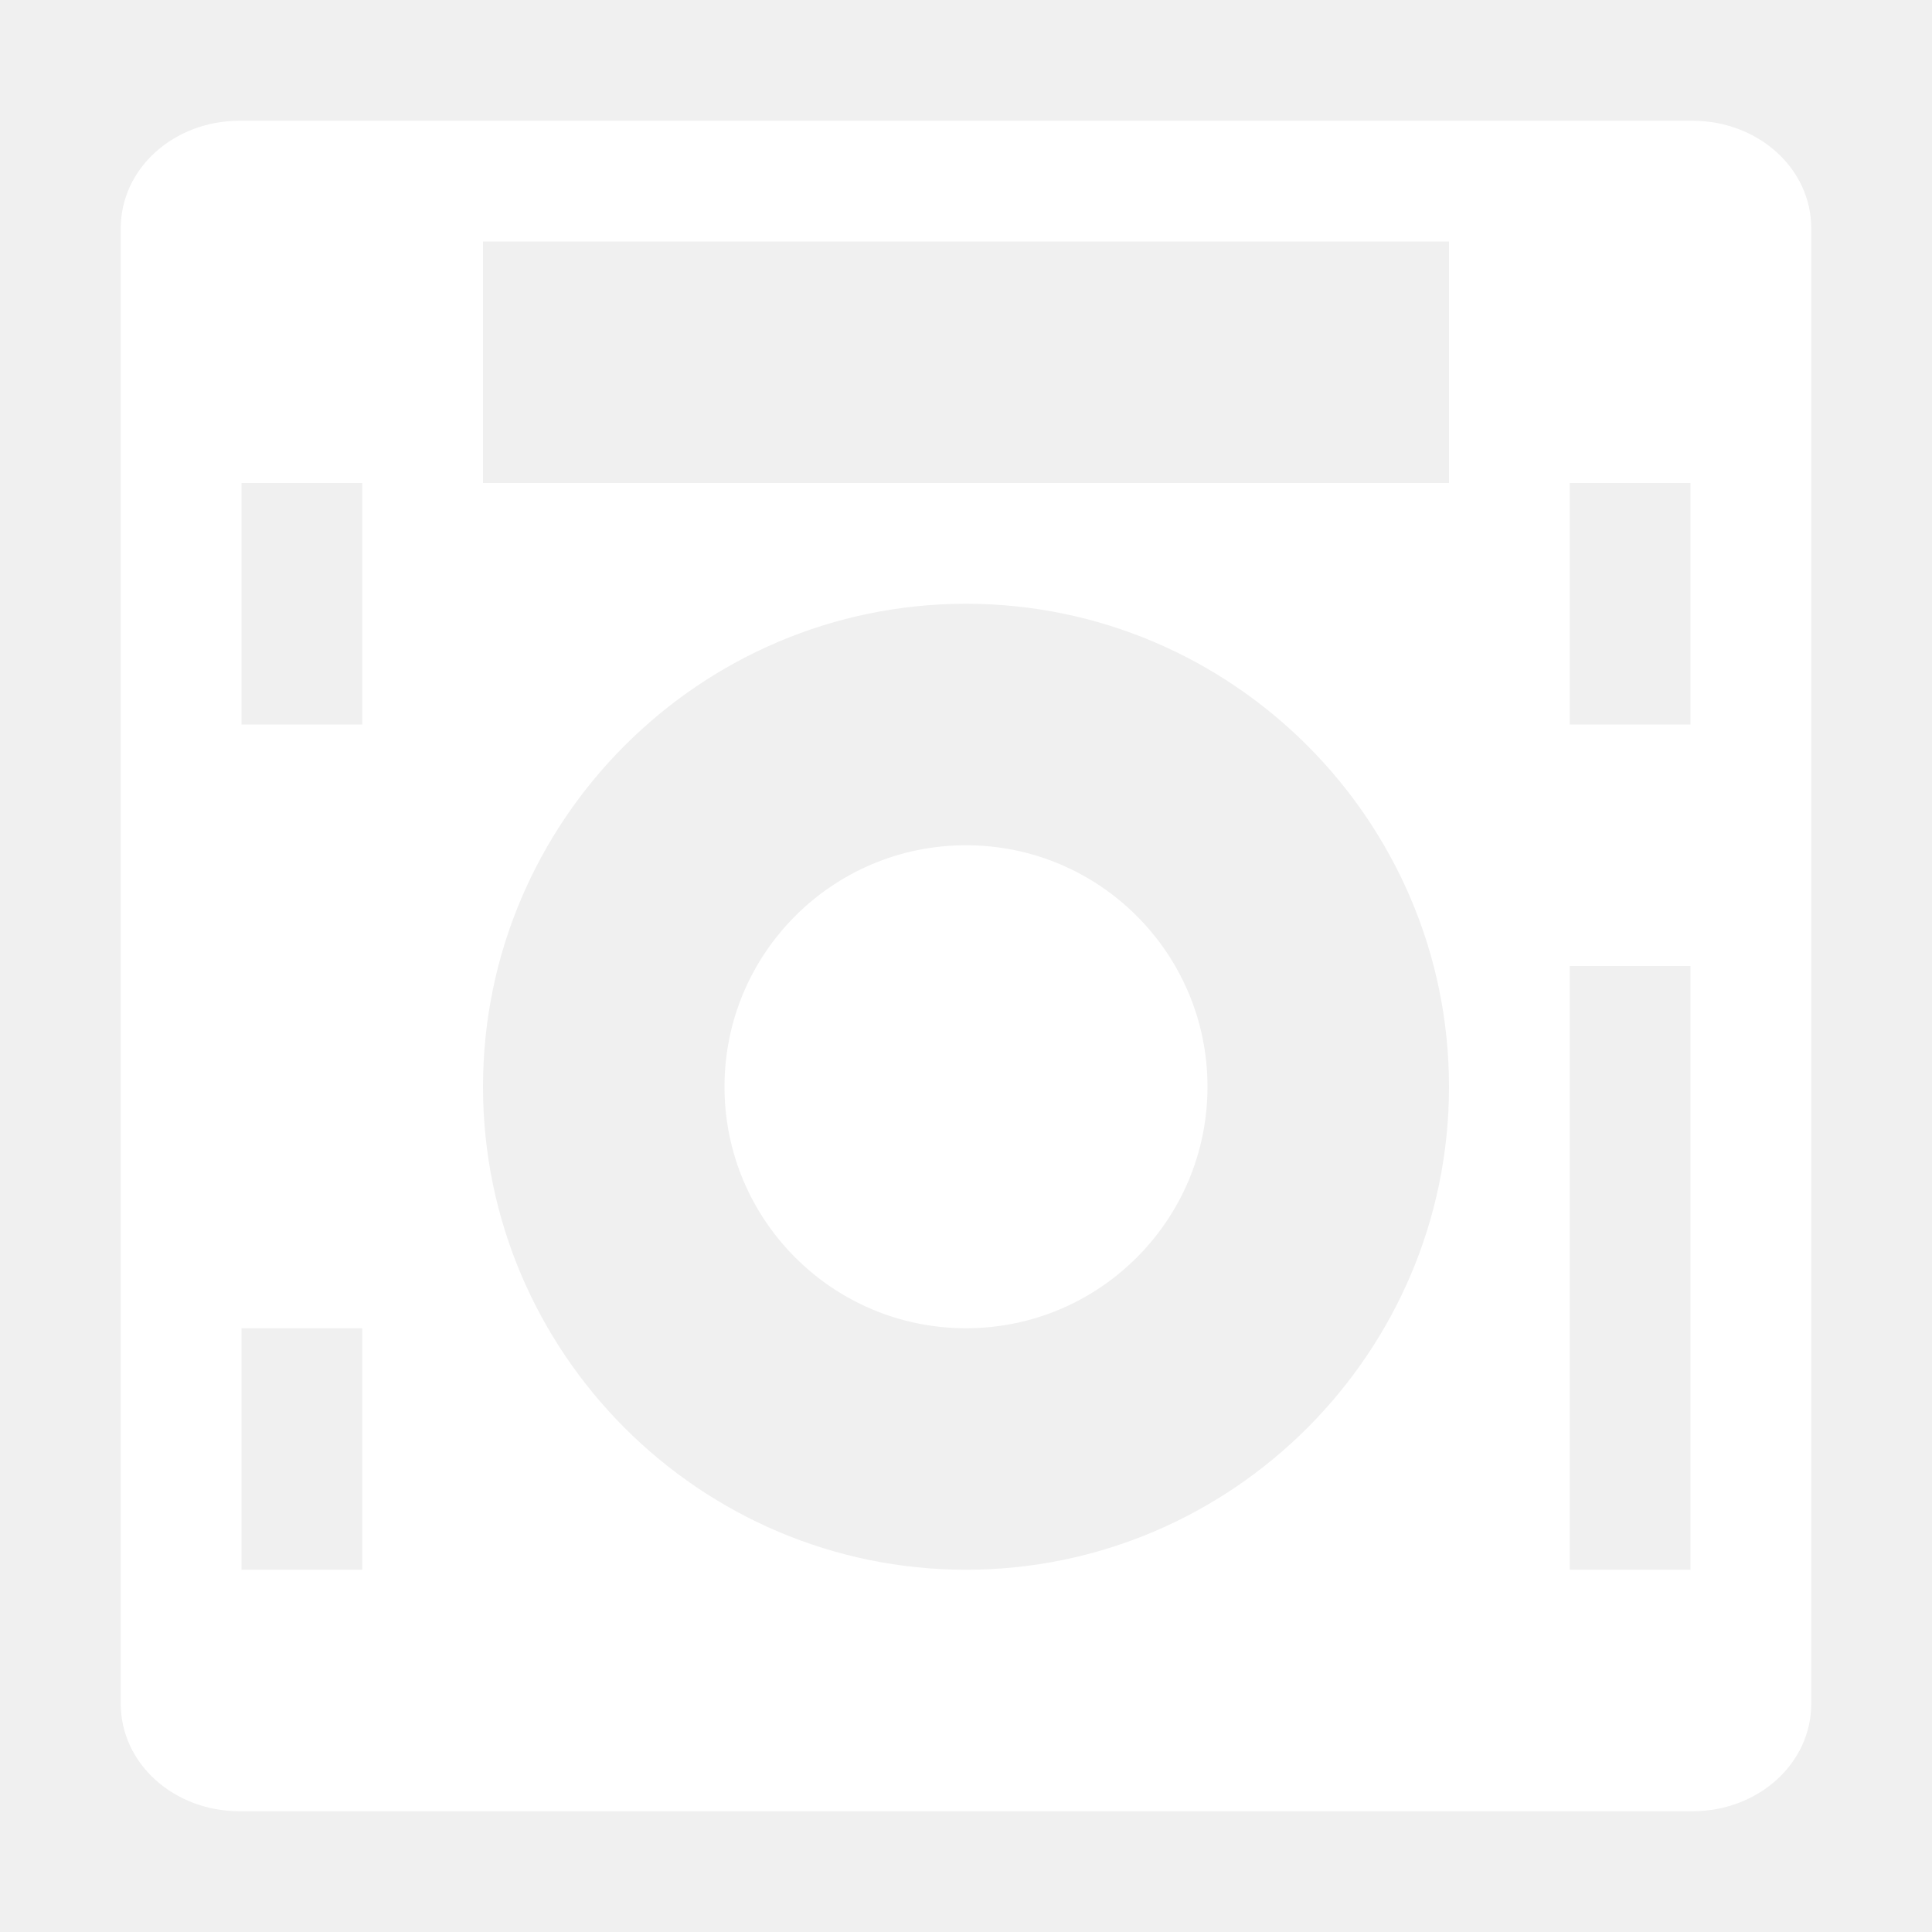
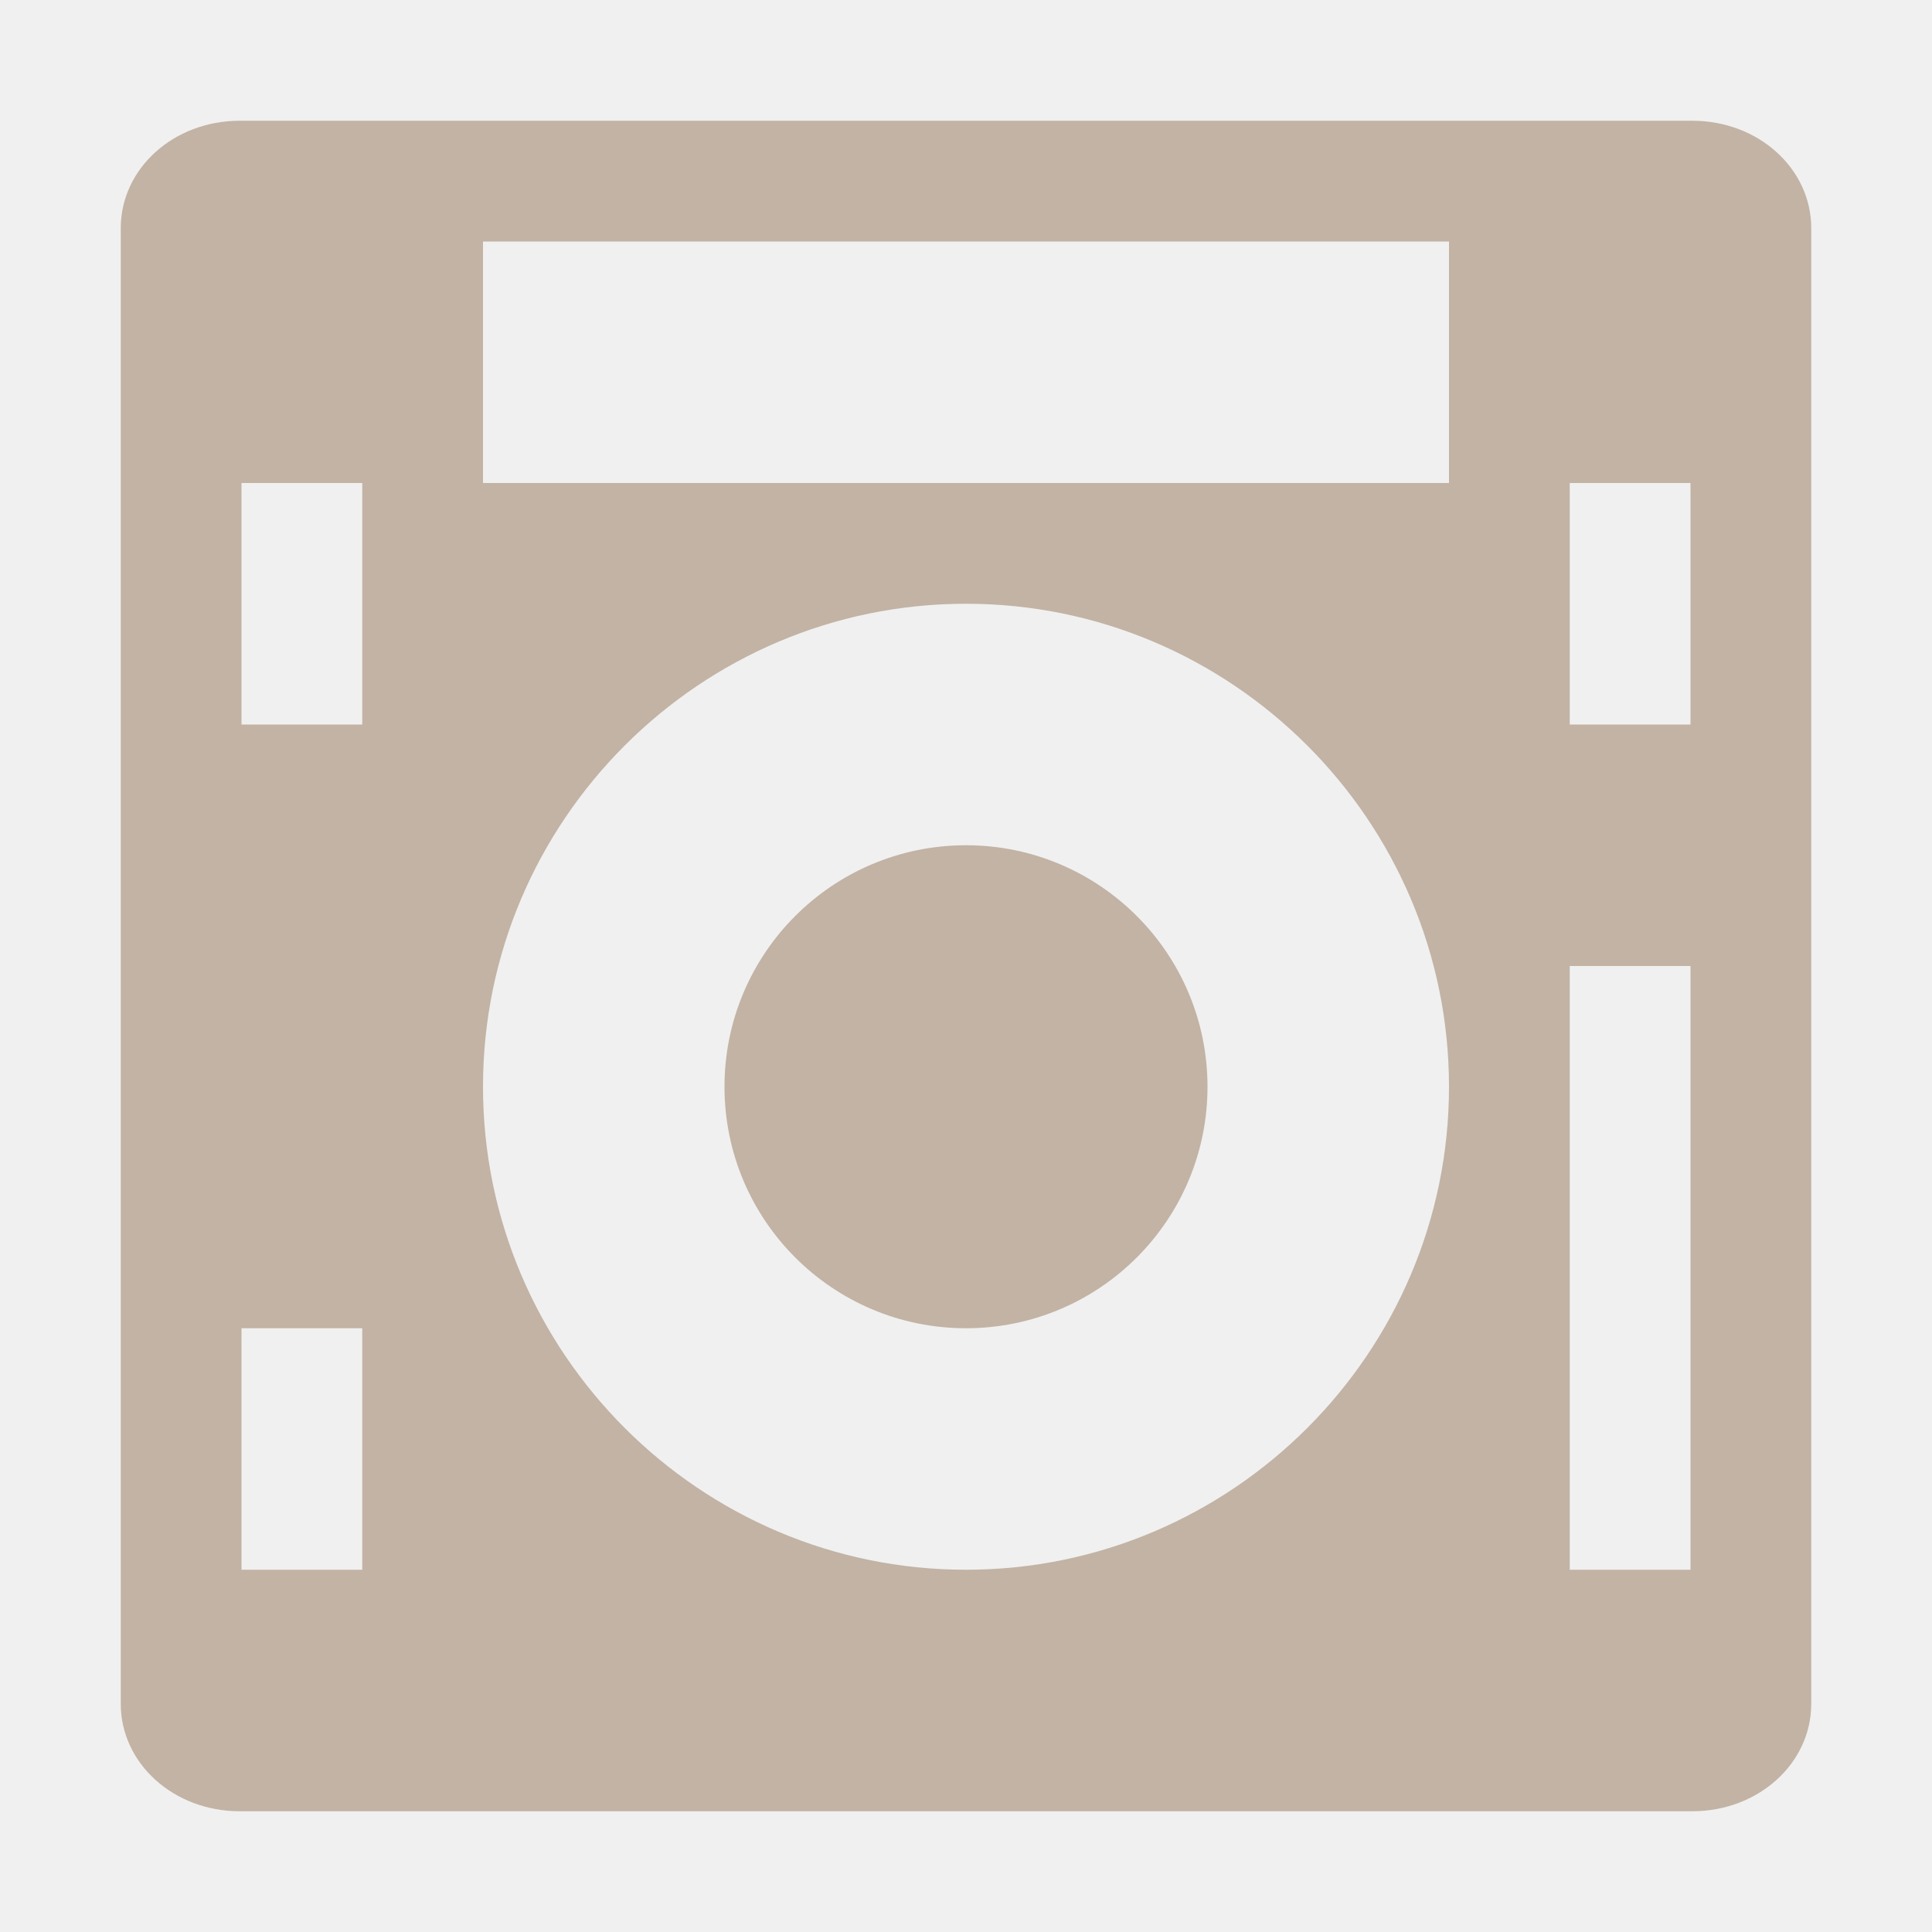
<svg xmlns="http://www.w3.org/2000/svg" width="32" height="32" version="1.1">
-   <path id="a" d="m3.969 2c-1.089 0-1.969 0.788-1.969 1.781v24.438c0 0.993 0.88 1.781 1.969 1.781h5.156 14.25 4.656c1.089 0 1.969-0.788 1.969-1.781v-24.438c0-0.993-0.88-1.781-1.969-1.781zm4.031 2h16v4h-16zm-4 4h2v4h-2zm12 2c4.406 0 8 3.594 8 8s-3.594 8-8 8c-4.406 0-8-3.594-8-8s3.594-8 8-8zm10-2h2v4h-2zm-10 6c-2.209 0-4 1.791-4 4s1.791 4 4 4 4-1.791 4-4-1.791-4-4-4zm10 2h2v10h-2zm-22 6h2v4h-2z" color="#000000" fill="#fff" />
+   <path id="a" d="m3.969 2c-1.089 0-1.969 0.788-1.969 1.781v24.438c0 0.993 0.88 1.781 1.969 1.781h5.156 14.25 4.656c1.089 0 1.969-0.788 1.969-1.781v-24.438c0-0.993-0.88-1.781-1.969-1.781zm4.031 2h16v4h-16zm-4 4h2v4h-2zm12 2c4.406 0 8 3.594 8 8s-3.594 8-8 8c-4.406 0-8-3.594-8-8s3.594-8 8-8zm10-2h2v4h-2zm-10 6c-2.209 0-4 1.791-4 4s1.791 4 4 4 4-1.791 4-4-1.791-4-4-4zm10 2h2v10h-2zm-22 6h2v4h-2z" color="#000000" fill="#c2b3a5" />
</svg>
